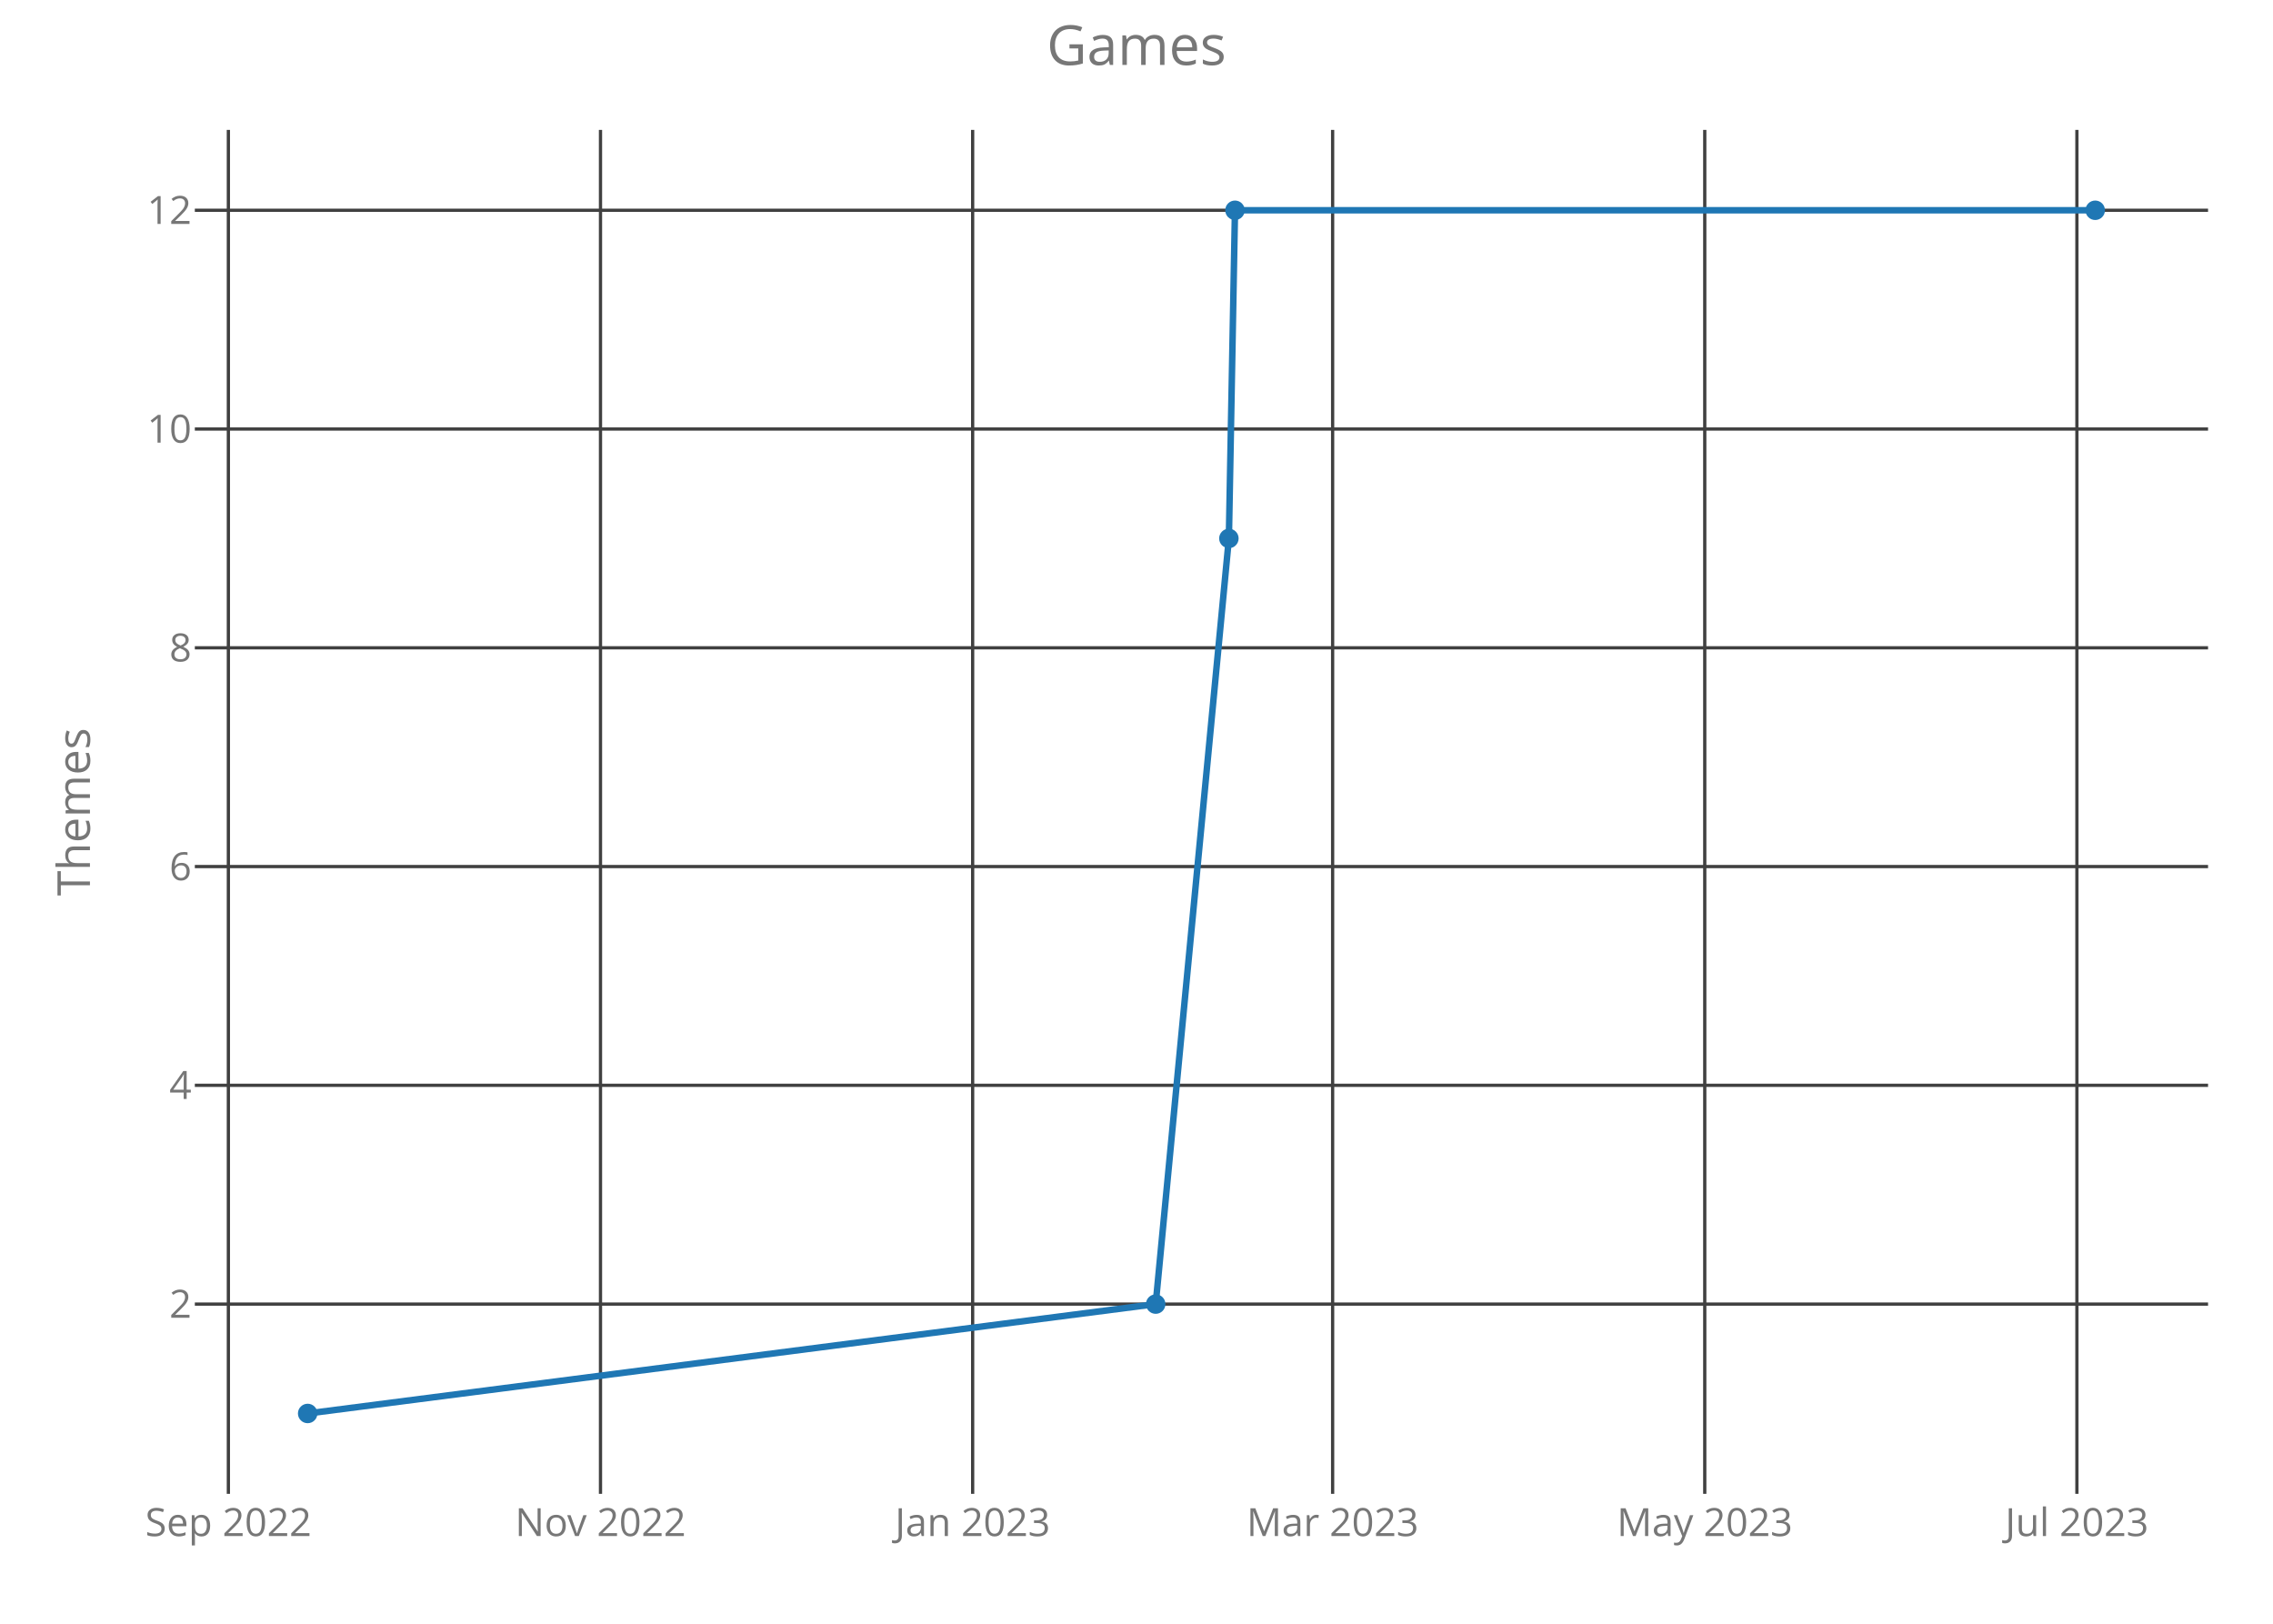
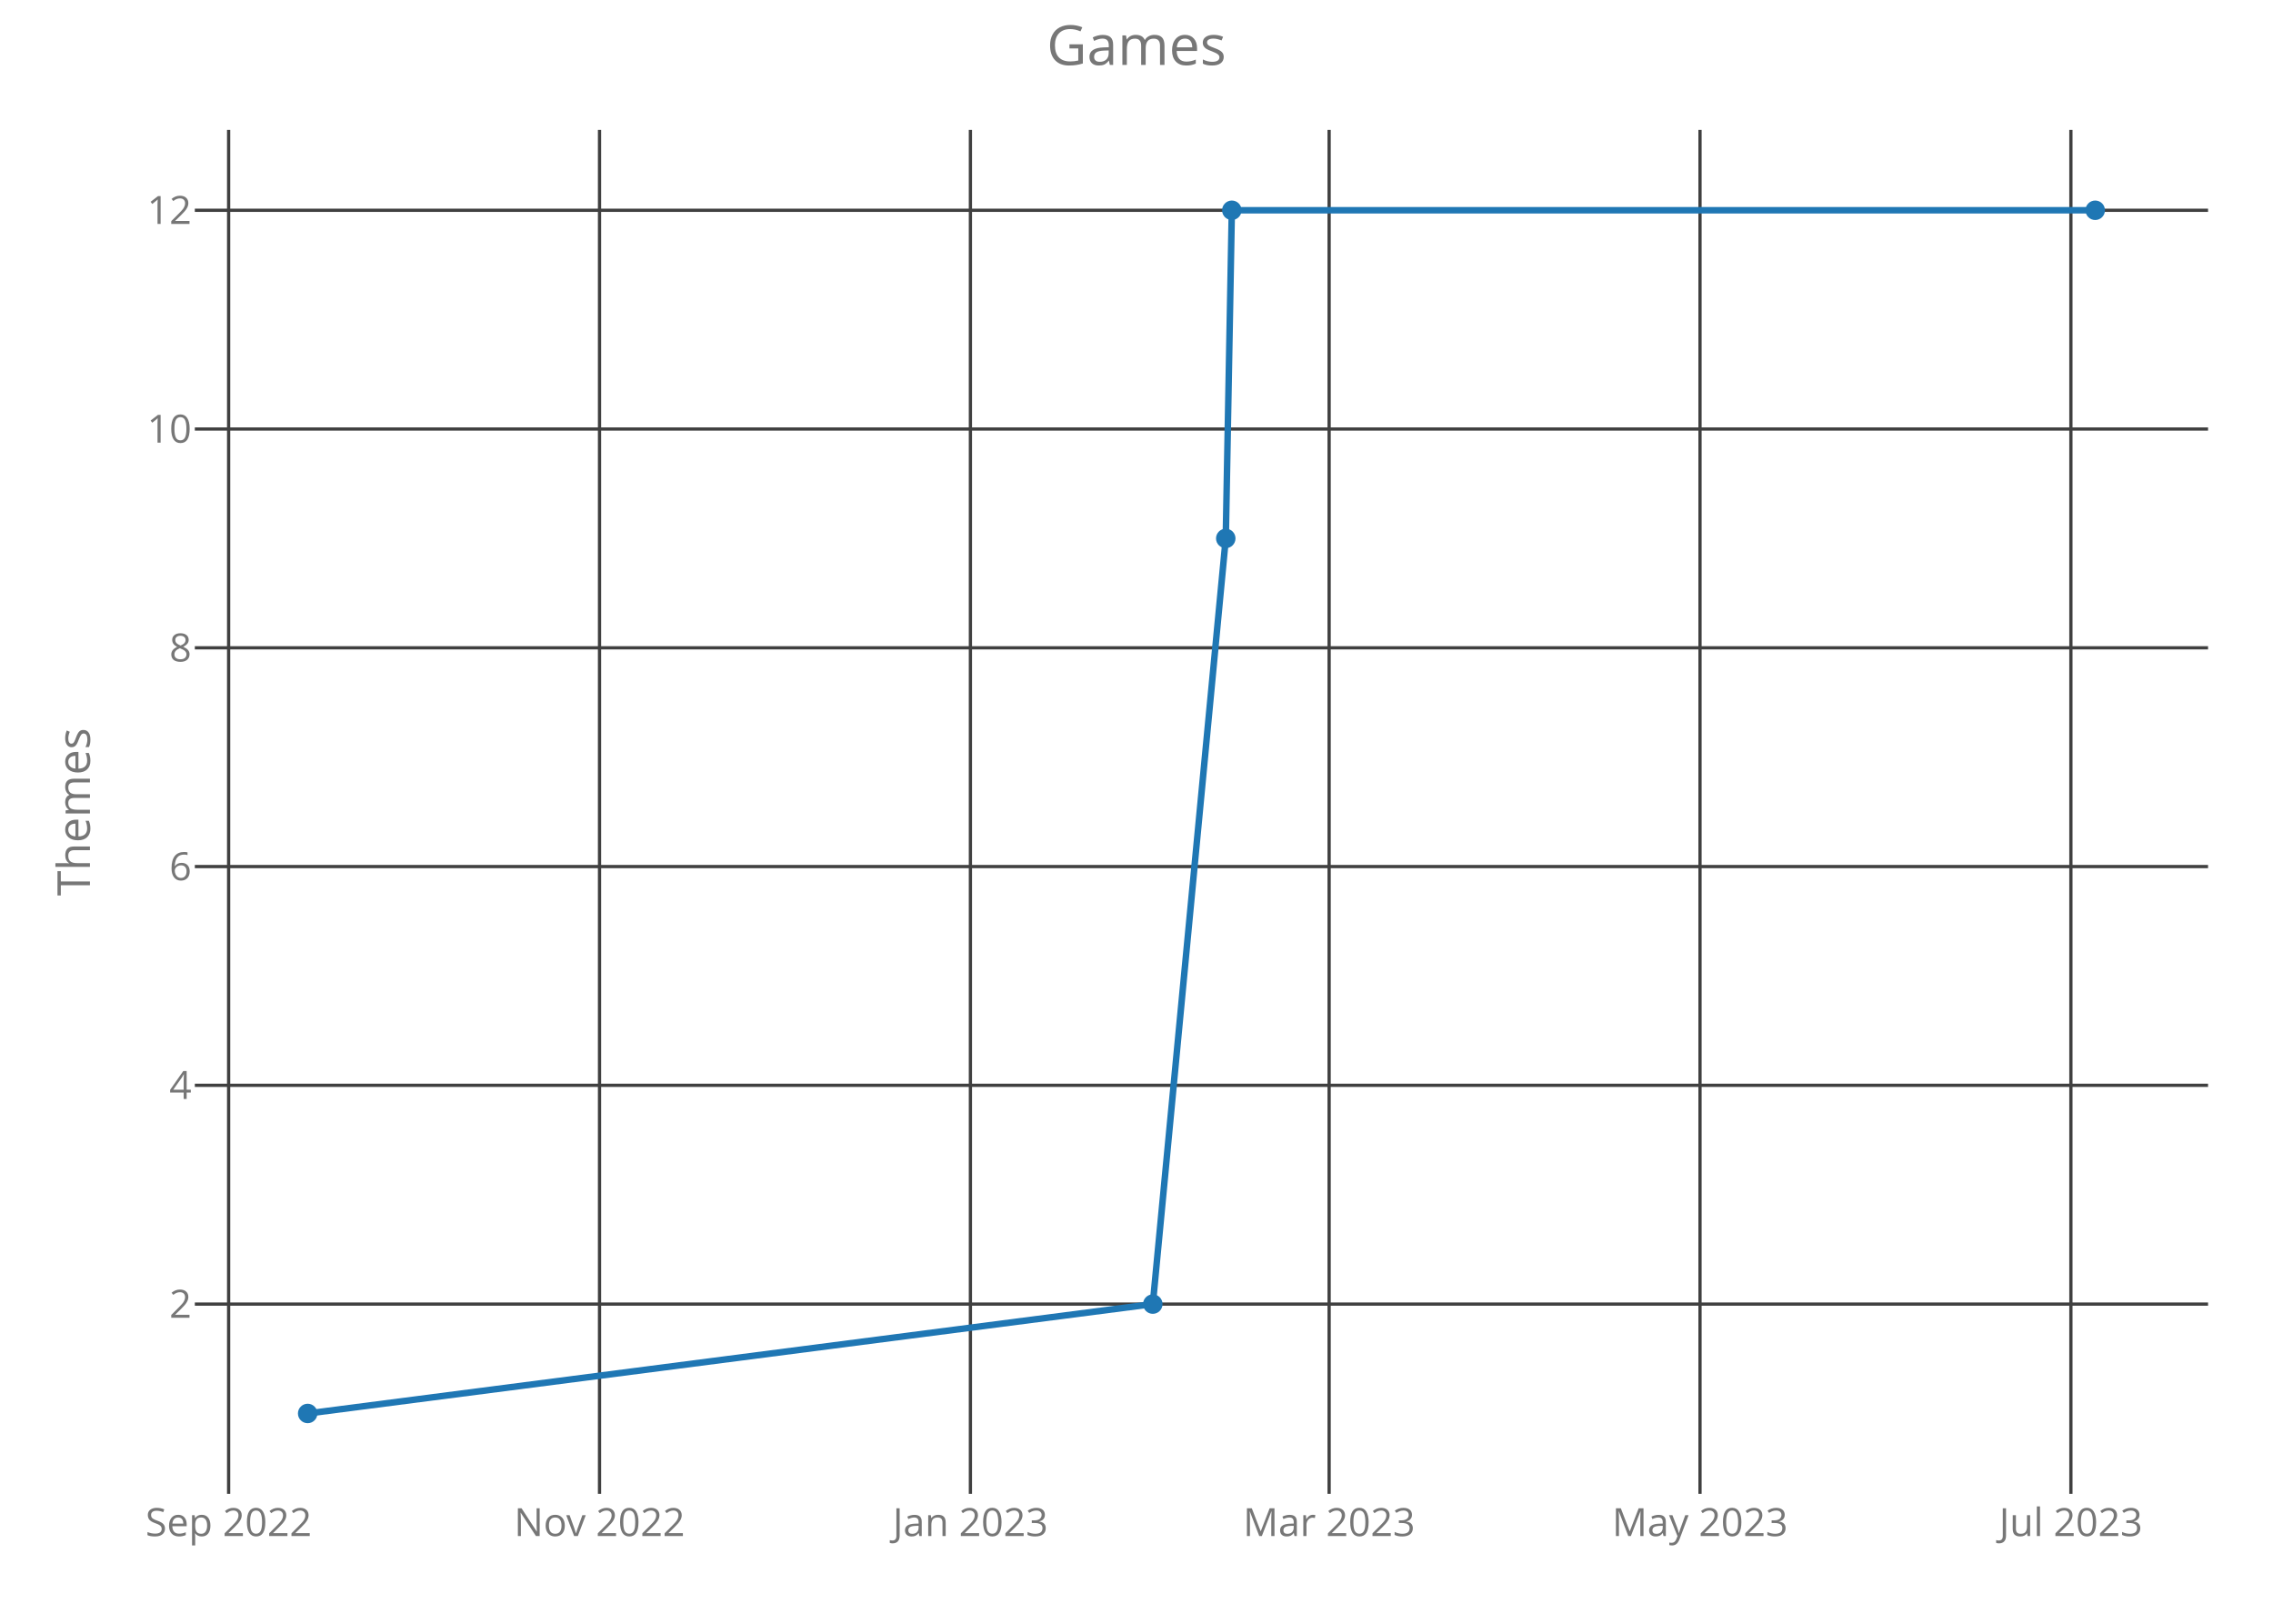
<svg xmlns="http://www.w3.org/2000/svg" class="main-svg" width="700" height="500" style="" viewBox="0 0 700 500">
  <rect x="0" y="0" width="700" height="500" style="fill: rgb(0, 0, 0); fill-opacity: 0;" />
-   <defs id="defs-8e3437">
+   <defs id="defs-7e5a20">
    <g class="clips">
-       <clipPath id="clip8e3437xyplot" class="plotclip">
+       <clipPath id="clip7e5a20xyplot" class="plotclip">
        <rect width="620" height="420" />
      </clipPath>
-       <clipPath class="axesclip" id="clip8e3437x">
+       <clipPath class="axesclip" id="clip7e5a20x">
        <rect x="60" y="0" width="620" height="500" />
      </clipPath>
-       <clipPath class="axesclip" id="clip8e3437y">
+       <clipPath class="axesclip" id="clip7e5a20y">
        <rect x="0" y="40" width="700" height="420" />
      </clipPath>
-       <clipPath class="axesclip" id="clip8e3437xy">
+       <clipPath class="axesclip" id="clip7e5a20xy">
        <rect x="60" y="40" width="620" height="420" />
      </clipPath>
    </g>
    <g class="gradients" />
  </defs>
  <g class="bglayer">
    <rect class="bg" x="60" y="40" width="620" height="420" style="fill: rgb(0, 0, 0); fill-opacity: 0; stroke-width: 0;" />
  </g>
  <g class="layer-below">
    <g class="imagelayer" />
    <g class="shapelayer" />
  </g>
  <g class="cartesianlayer">
    <g class="subplot xy">
      <g class="layer-subplot">
        <g class="shapelayer" />
        <g class="imagelayer" />
      </g>
      <g class="gridlayer">
        <g class="x">
-           <path class="xgrid crisp" transform="translate(70.33,0)" d="M0,40v420" style="stroke: rgb(64, 64, 64); stroke-opacity: 1; stroke-width: 1px;" />
-           <path class="xgrid crisp" transform="translate(184.93,0)" d="M0,40v420" style="stroke: rgb(64, 64, 64); stroke-opacity: 1; stroke-width: 1px;" />
-           <path class="xgrid crisp" transform="translate(299.54,0)" d="M0,40v420" style="stroke: rgb(64, 64, 64); stroke-opacity: 1; stroke-width: 1px;" />
-           <path class="xgrid crisp" transform="translate(410.4,0)" d="M0,40v420" style="stroke: rgb(64, 64, 64); stroke-opacity: 1; stroke-width: 1px;" />
-           <path class="xgrid crisp" transform="translate(525,0)" d="M0,40v420" style="stroke: rgb(64, 64, 64); stroke-opacity: 1; stroke-width: 1px;" />
-           <path class="xgrid crisp" transform="translate(639.61,0)" d="M0,40v420" style="stroke: rgb(64, 64, 64); stroke-opacity: 1; stroke-width: 1px;" />
+           <path class="xgrid crisp" transform="translate(70.41,0)" d="M0,40v420" style="stroke: rgb(64, 64, 64); stroke-opacity: 1; stroke-width: 1px;" />
+           <path class="xgrid crisp" transform="translate(184.63,0)" d="M0,40v420" style="stroke: rgb(64, 64, 64); stroke-opacity: 1; stroke-width: 1px;" />
+           <path class="xgrid crisp" transform="translate(298.85,0)" d="M0,40v420" style="stroke: rgb(64, 64, 64); stroke-opacity: 1; stroke-width: 1px;" />
+           <path class="xgrid crisp" transform="translate(409.32,0)" d="M0,40v420" style="stroke: rgb(64, 64, 64); stroke-opacity: 1; stroke-width: 1px;" />
+           <path class="xgrid crisp" transform="translate(523.54,0)" d="M0,40v420" style="stroke: rgb(64, 64, 64); stroke-opacity: 1; stroke-width: 1px;" />
+           <path class="xgrid crisp" transform="translate(637.76,0)" d="M0,40v420" style="stroke: rgb(64, 64, 64); stroke-opacity: 1; stroke-width: 1px;" />
        </g>
        <g class="y">
          <path class="ygrid crisp" transform="translate(0,401.57)" d="M60,0h620" style="stroke: rgb(64, 64, 64); stroke-opacity: 1; stroke-width: 1px;" />
          <path class="ygrid crisp" transform="translate(0,334.2)" d="M60,0h620" style="stroke: rgb(64, 64, 64); stroke-opacity: 1; stroke-width: 1px;" />
          <path class="ygrid crisp" transform="translate(0,266.84)" d="M60,0h620" style="stroke: rgb(64, 64, 64); stroke-opacity: 1; stroke-width: 1px;" />
          <path class="ygrid crisp" transform="translate(0,199.48)" d="M60,0h620" style="stroke: rgb(64, 64, 64); stroke-opacity: 1; stroke-width: 1px;" />
          <path class="ygrid crisp" transform="translate(0,132.11)" d="M60,0h620" style="stroke: rgb(64, 64, 64); stroke-opacity: 1; stroke-width: 1px;" />
          <path class="ygrid crisp" transform="translate(0,64.75)" d="M60,0h620" style="stroke: rgb(64, 64, 64); stroke-opacity: 1; stroke-width: 1px;" />
        </g>
      </g>
      <g class="zerolinelayer" />
      <path class="xlines-below crisp" d="M0,0" style="fill: none;" />
      <path class="ylines-below crisp" d="M0,0" style="fill: none;" />
      <g class="overlines-below" />
      <g class="xaxislayer-below">
        <g class="xtick">
-           <text text-anchor="middle" x="0" y="473" transform="translate(70.33,0)" style="font-family: 'Open Sans'; font-size: 12px; fill: rgb(119, 119, 119); fill-opacity: 1; white-space: pre;">Sep 2022</text>
+           <text text-anchor="middle" x="0" y="473" transform="translate(70.41,0)" style="font-family: 'Open Sans'; font-size: 12px; fill: rgb(119, 119, 119); fill-opacity: 1; white-space: pre;">Sep 2022</text>
        </g>
        <g class="xtick">
-           <text text-anchor="middle" x="0" y="473" transform="translate(184.93,0)" style="font-family: 'Open Sans'; font-size: 12px; fill: rgb(119, 119, 119); fill-opacity: 1; white-space: pre;">Nov 2022</text>
+           <text text-anchor="middle" x="0" y="473" transform="translate(184.63,0)" style="font-family: 'Open Sans'; font-size: 12px; fill: rgb(119, 119, 119); fill-opacity: 1; white-space: pre;">Nov 2022</text>
        </g>
        <g class="xtick">
-           <text text-anchor="middle" x="0" y="473" transform="translate(299.54,0)" style="font-family: 'Open Sans'; font-size: 12px; fill: rgb(119, 119, 119); fill-opacity: 1; white-space: pre;">Jan 2023</text>
+           <text text-anchor="middle" x="0" y="473" transform="translate(298.85,0)" style="font-family: 'Open Sans'; font-size: 12px; fill: rgb(119, 119, 119); fill-opacity: 1; white-space: pre;">Jan 2023</text>
        </g>
        <g class="xtick">
-           <text text-anchor="middle" x="0" y="473" transform="translate(410.4,0)" style="font-family: 'Open Sans'; font-size: 12px; fill: rgb(119, 119, 119); fill-opacity: 1; white-space: pre;">Mar 2023</text>
+           <text text-anchor="middle" x="0" y="473" transform="translate(409.32,0)" style="font-family: 'Open Sans'; font-size: 12px; fill: rgb(119, 119, 119); fill-opacity: 1; white-space: pre;">Mar 2023</text>
        </g>
        <g class="xtick">
-           <text text-anchor="middle" x="0" y="473" transform="translate(525,0)" style="font-family: 'Open Sans'; font-size: 12px; fill: rgb(119, 119, 119); fill-opacity: 1; white-space: pre;">May 2023</text>
+           <text text-anchor="middle" x="0" y="473" transform="translate(523.54,0)" style="font-family: 'Open Sans'; font-size: 12px; fill: rgb(119, 119, 119); fill-opacity: 1; white-space: pre;">May 2023</text>
        </g>
        <g class="xtick">
-           <text text-anchor="middle" x="0" y="473" transform="translate(639.61,0)" style="font-family: 'Open Sans'; font-size: 12px; fill: rgb(119, 119, 119); fill-opacity: 1; white-space: pre;">Jul 2023</text>
+           <text text-anchor="middle" x="0" y="473" transform="translate(637.76,0)" style="font-family: 'Open Sans'; font-size: 12px; fill: rgb(119, 119, 119); fill-opacity: 1; white-space: pre;">Jul 2023</text>
        </g>
      </g>
      <g class="yaxislayer-below">
        <g class="ytick">
          <text text-anchor="end" x="59" y="4.2" transform="translate(0,401.57)" style="font-family: 'Open Sans'; font-size: 12px; fill: rgb(119, 119, 119); fill-opacity: 1; white-space: pre;">2</text>
        </g>
        <g class="ytick">
          <text text-anchor="end" x="59" y="4.2" transform="translate(0,334.2)" style="font-family: 'Open Sans'; font-size: 12px; fill: rgb(119, 119, 119); fill-opacity: 1; white-space: pre;">4</text>
        </g>
        <g class="ytick">
          <text text-anchor="end" x="59" y="4.2" transform="translate(0,266.84)" style="font-family: 'Open Sans'; font-size: 12px; fill: rgb(119, 119, 119); fill-opacity: 1; white-space: pre;">6</text>
        </g>
        <g class="ytick">
          <text text-anchor="end" x="59" y="4.2" transform="translate(0,199.48)" style="font-family: 'Open Sans'; font-size: 12px; fill: rgb(119, 119, 119); fill-opacity: 1; white-space: pre;">8</text>
        </g>
        <g class="ytick">
          <text text-anchor="end" x="59" y="4.2" transform="translate(0,132.11)" style="font-family: 'Open Sans'; font-size: 12px; fill: rgb(119, 119, 119); fill-opacity: 1; white-space: pre;">10</text>
        </g>
        <g class="ytick">
          <text text-anchor="end" x="59" y="4.2" transform="translate(0,64.75)" style="font-family: 'Open Sans'; font-size: 12px; fill: rgb(119, 119, 119); fill-opacity: 1; white-space: pre;">12</text>
        </g>
      </g>
      <g class="overaxes-below" />
-       <g class="plot" transform="translate(60,40)" clip-path="url('#clip8e3437xyplot')">
+       <g class="plot" transform="translate(60,40)" clip-path="url('#clip7e5a20xyplot')">
        <g class="scatterlayer mlayer">
-           <g class="trace scatter tracee120b4" style="stroke-miterlimit: 2; opacity: 1;">
+           <g class="trace scatter trace4e24d7" style="stroke-miterlimit: 2; opacity: 1;">
            <g class="fills" />
            <g class="errorbars" />
            <g class="lines">
-               <path class="js-line" d="M34.75,395.25L295.91,361.57L318.45,125.8L320.33,24.75L585.25,24.75" style="vector-effect: non-scaling-stroke; fill: none; stroke: rgb(31, 119, 180); stroke-opacity: 1; stroke-width: 2px; opacity: 1;" />
+               <path class="js-line" d="M34.75,395.25L295.02,361.57L317.49,125.8L319.36,24.75L585.25,24.75" style="vector-effect: non-scaling-stroke; fill: none; stroke: rgb(31, 119, 180); stroke-opacity: 1; stroke-width: 2px; opacity: 1;" />
            </g>
            <g class="points">
              <path class="point" transform="translate(34.75,395.25)" d="M3,0A3,3 0 1,1 0,-3A3,3 0 0,1 3,0Z" style="opacity: 1; stroke-width: 0px; fill: rgb(31, 119, 180); fill-opacity: 1;" />
-               <path class="point" transform="translate(295.91,361.57)" d="M3,0A3,3 0 1,1 0,-3A3,3 0 0,1 3,0Z" style="opacity: 1; stroke-width: 0px; fill: rgb(31, 119, 180); fill-opacity: 1;" />
-               <path class="point" transform="translate(318.45,125.8)" d="M3,0A3,3 0 1,1 0,-3A3,3 0 0,1 3,0Z" style="opacity: 1; stroke-width: 0px; fill: rgb(31, 119, 180); fill-opacity: 1;" />
-               <path class="point" transform="translate(320.33,24.75)" d="M3,0A3,3 0 1,1 0,-3A3,3 0 0,1 3,0Z" style="opacity: 1; stroke-width: 0px; fill: rgb(31, 119, 180); fill-opacity: 1;" />
+               <path class="point" transform="translate(295.02,361.57)" d="M3,0A3,3 0 1,1 0,-3A3,3 0 0,1 3,0Z" style="opacity: 1; stroke-width: 0px; fill: rgb(31, 119, 180); fill-opacity: 1;" />
+               <path class="point" transform="translate(317.49,125.8)" d="M3,0A3,3 0 1,1 0,-3A3,3 0 0,1 3,0Z" style="opacity: 1; stroke-width: 0px; fill: rgb(31, 119, 180); fill-opacity: 1;" />
+               <path class="point" transform="translate(319.36,24.75)" d="M3,0A3,3 0 1,1 0,-3A3,3 0 0,1 3,0Z" style="opacity: 1; stroke-width: 0px; fill: rgb(31, 119, 180); fill-opacity: 1;" />
              <path class="point" transform="translate(585.25,24.75)" d="M3,0A3,3 0 1,1 0,-3A3,3 0 0,1 3,0Z" style="opacity: 1; stroke-width: 0px; fill: rgb(31, 119, 180); fill-opacity: 1;" />
            </g>
            <g class="text" />
          </g>
        </g>
      </g>
      <g class="overplot" />
      <path class="xlines-above" />
      <path class="ylines-above" />
      <g class="overlines-above" />
      <g class="xaxislayer-above" />
      <g class="yaxislayer-above" />
      <g class="overaxes-above" />
    </g>
  </g>
  <g class="polarlayer" />
  <g class="ternarylayer" />
  <g class="geolayer" />
  <g class="funnelarealayer" />
  <g class="pielayer" />
  <g class="treemaplayer" />
  <g class="sunburstlayer" />
  <g class="glimages" />
-   <defs id="topdefs-8e3437">
+   <defs id="topdefs-7e5a20">
    <g class="clips" />
  </defs>
  <g class="layer-above">
    <g class="imagelayer" />
    <g class="shapelayer" />
  </g>
  <g class="infolayer">
    <g class="g-gtitle">
      <text class="gtitle" x="350" y="20" text-anchor="middle" dy="0em" style="font-family: 'Open Sans'; font-size: 17px; fill: rgb(119, 119, 119); opacity: 1; font-weight: normal; white-space: pre;">Games</text>
    </g>
    <g class="g-xtitle" />
    <g class="g-ytitle">
      <text class="ytitle" transform="rotate(-90,27.7,250)" x="27.7" y="250" text-anchor="middle" style="font-family: 'Open Sans'; font-size: 14px; fill: rgb(119, 119, 119); opacity: 1; font-weight: normal; white-space: pre;">Themes</text>
    </g>
  </g>
</svg>
